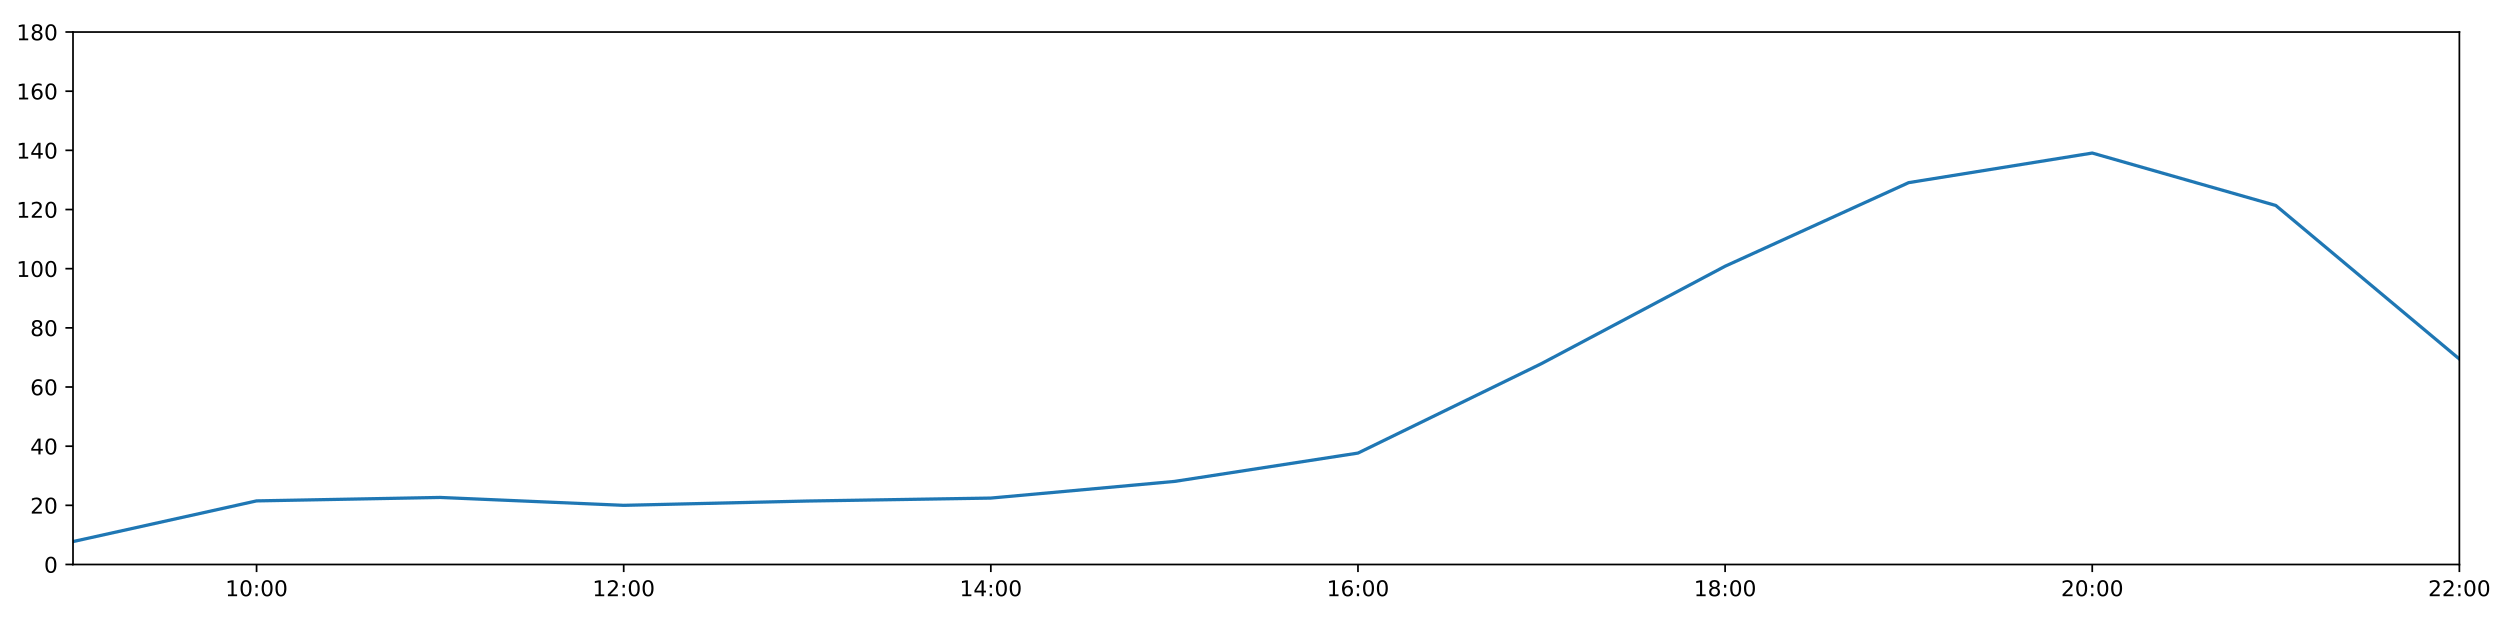
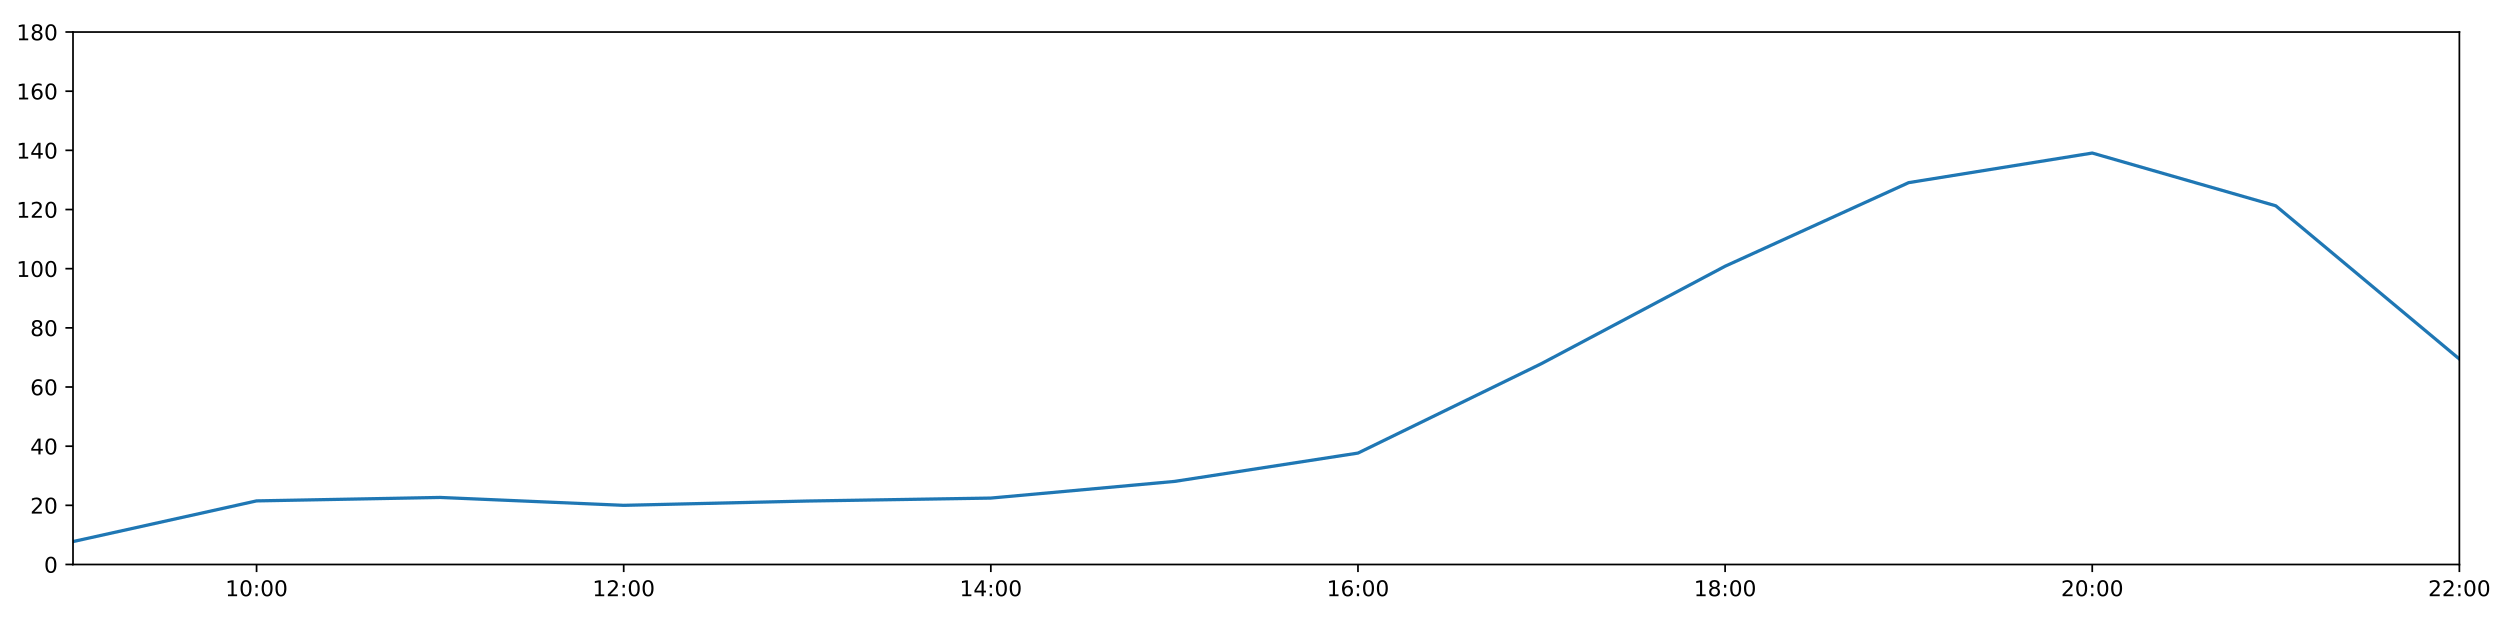
<svg xmlns="http://www.w3.org/2000/svg" xmlns:xlink="http://www.w3.org/1999/xlink" height="288pt" version="1.1" viewBox="0 0 1152 288" width="1152pt">
  <defs>
    <style type="text/css">
*{stroke-linecap:butt;stroke-linejoin:round;}
  </style>
  </defs>
  <g id="figure_1">
    <g id="patch_1">
      <path d="M 0 288  L 1152 288  L 1152 0  L 0 0  z " style="fill:#ffffff;" />
    </g>
    <g id="axes_1">
      <g id="patch_2">
        <path d="M 33.64 260.12  L 1133.28 260.12  L 1133.28 14.76  L 33.64 14.76  z " style="fill:#ffffff;" />
      </g>
      <g id="matplotlib.axis_1">
        <g id="xtick_1">
          <g id="line2d_1">
            <defs>
-               <path d="M 0 0  L 0 3.5  " id="m6ff87fc967" style="stroke:#000000;stroke-width:0.8;" />
-             </defs>
-             <g>
-               <use style="stroke:#000000;stroke-width:0.8;" x="118.228" xlink:href="#m6ff87fc967" y="260.12" />
+               <path d="M 0 0  L 0 3.5  " id="mb90844a49d" style="stroke:#000000;stroke-width:0.8;" />
+             </defs>
+             <g>
+               <use style="stroke:#000000;stroke-width:0.8;" x="118.228" xlink:href="#mb90844a49d" y="260.12" />
            </g>
          </g>
          <g id="text_1">
            <defs>
              <path d="M 12.406 8.297  L 28.516 8.297  L 28.516 63.922  L 10.984 60.406  L 10.984 69.391  L 28.422 72.906  L 38.281 72.906  L 38.281 8.297  L 54.391 8.297  L 54.391 0  L 12.406 0  z " id="DejaVuSans-49" />
              <path d="M 31.781 66.406  Q 24.172 66.406 20.328 58.906  Q 16.5 51.422 16.5 36.375  Q 16.5 21.391 20.328 13.891  Q 24.172 6.391 31.781 6.391  Q 39.453 6.391 43.281 13.891  Q 47.125 21.391 47.125 36.375  Q 47.125 51.422 43.281 58.906  Q 39.453 66.406 31.781 66.406  z M 31.781 74.219  Q 44.047 74.219 50.516 64.516  Q 56.984 54.828 56.984 36.375  Q 56.984 17.969 50.516 8.266  Q 44.047 -1.422 31.781 -1.422  Q 19.531 -1.422 13.062 8.266  Q 6.594 17.969 6.594 36.375  Q 6.594 54.828 13.062 64.516  Q 19.531 74.219 31.781 74.219  z " id="DejaVuSans-48" />
              <path d="M 11.719 12.406  L 22.016 12.406  L 22.016 0  L 11.719 0  z M 11.719 51.703  L 22.016 51.703  L 22.016 39.312  L 11.719 39.312  z " id="DejaVuSans-58" />
            </defs>
            <g transform="translate(103.8183 274.7184)scale(0.1 -0.1)">
              <use xlink:href="#DejaVuSans-49" />
              <use x="63.623" xlink:href="#DejaVuSans-48" />
              <use x="127.246" xlink:href="#DejaVuSans-58" />
              <use x="160.938" xlink:href="#DejaVuSans-48" />
              <use x="224.561" xlink:href="#DejaVuSans-48" />
            </g>
          </g>
        </g>
        <g id="xtick_2">
          <g id="line2d_2">
            <g>
-               <use style="stroke:#000000;stroke-width:0.8;" x="287.403" xlink:href="#m6ff87fc967" y="260.12" />
+               <use style="stroke:#000000;stroke-width:0.8;" x="287.403" xlink:href="#mb90844a49d" y="260.12" />
            </g>
          </g>
          <g id="text_2">
            <defs>
              <path d="M 19.188 8.297  L 53.609 8.297  L 53.609 0  L 7.328 0  L 7.328 8.297  Q 12.938 14.109 22.625 23.891  Q 32.328 33.688 34.812 36.531  Q 39.547 41.844 41.422 45.531  Q 43.312 49.219 43.312 52.781  Q 43.312 58.594 39.234 62.25  Q 35.156 65.922 28.609 65.922  Q 23.969 65.922 18.812 64.312  Q 13.672 62.703 7.812 59.422  L 7.812 69.391  Q 13.766 71.781 18.938 73  Q 24.125 74.219 28.422 74.219  Q 39.75 74.219 46.484 68.547  Q 53.219 62.891 53.219 53.422  Q 53.219 48.922 51.531 44.891  Q 49.859 40.875 45.406 35.406  Q 44.188 33.984 37.641 27.219  Q 31.109 20.453 19.188 8.297  z " id="DejaVuSans-50" />
            </defs>
            <g transform="translate(272.9937 274.7184)scale(0.1 -0.1)">
              <use xlink:href="#DejaVuSans-49" />
              <use x="63.623" xlink:href="#DejaVuSans-50" />
              <use x="127.246" xlink:href="#DejaVuSans-58" />
              <use x="160.938" xlink:href="#DejaVuSans-48" />
              <use x="224.561" xlink:href="#DejaVuSans-48" />
            </g>
          </g>
        </g>
        <g id="xtick_3">
          <g id="line2d_3">
            <g>
-               <use style="stroke:#000000;stroke-width:0.8;" x="456.578" xlink:href="#m6ff87fc967" y="260.12" />
+               <use style="stroke:#000000;stroke-width:0.8;" x="456.578" xlink:href="#mb90844a49d" y="260.12" />
            </g>
          </g>
          <g id="text_3">
            <defs>
              <path d="M 37.797 64.312  L 12.891 25.391  L 37.797 25.391  z M 35.203 72.906  L 47.609 72.906  L 47.609 25.391  L 58.016 25.391  L 58.016 17.188  L 47.609 17.188  L 47.609 0  L 37.797 0  L 37.797 17.188  L 4.891 17.188  L 4.891 26.703  z " id="DejaVuSans-52" />
            </defs>
            <g transform="translate(442.1691 274.7184)scale(0.1 -0.1)">
              <use xlink:href="#DejaVuSans-49" />
              <use x="63.623" xlink:href="#DejaVuSans-52" />
              <use x="127.246" xlink:href="#DejaVuSans-58" />
              <use x="160.938" xlink:href="#DejaVuSans-48" />
              <use x="224.561" xlink:href="#DejaVuSans-48" />
            </g>
          </g>
        </g>
        <g id="xtick_4">
          <g id="line2d_4">
            <g>
-               <use style="stroke:#000000;stroke-width:0.8;" x="625.754" xlink:href="#m6ff87fc967" y="260.12" />
+               <use style="stroke:#000000;stroke-width:0.8;" x="625.754" xlink:href="#mb90844a49d" y="260.12" />
            </g>
          </g>
          <g id="text_4">
            <defs>
              <path d="M 33.016 40.375  Q 26.375 40.375 22.484 35.828  Q 18.609 31.297 18.609 23.391  Q 18.609 15.531 22.484 10.953  Q 26.375 6.391 33.016 6.391  Q 39.656 6.391 43.531 10.953  Q 47.406 15.531 47.406 23.391  Q 47.406 31.297 43.531 35.828  Q 39.656 40.375 33.016 40.375  z M 52.594 71.297  L 52.594 62.312  Q 48.875 64.062 45.094 64.984  Q 41.312 65.922 37.594 65.922  Q 27.828 65.922 22.672 59.328  Q 17.531 52.734 16.797 39.406  Q 19.672 43.656 24.016 45.922  Q 28.375 48.188 33.594 48.188  Q 44.578 48.188 50.953 41.516  Q 57.328 34.859 57.328 23.391  Q 57.328 12.156 50.688 5.359  Q 44.047 -1.422 33.016 -1.422  Q 20.359 -1.422 13.672 8.266  Q 6.984 17.969 6.984 36.375  Q 6.984 53.656 15.188 63.938  Q 23.391 74.219 37.203 74.219  Q 40.922 74.219 44.703 73.484  Q 48.484 72.75 52.594 71.297  z " id="DejaVuSans-54" />
            </defs>
            <g transform="translate(611.3445 274.7184)scale(0.1 -0.1)">
              <use xlink:href="#DejaVuSans-49" />
              <use x="63.623" xlink:href="#DejaVuSans-54" />
              <use x="127.246" xlink:href="#DejaVuSans-58" />
              <use x="160.938" xlink:href="#DejaVuSans-48" />
              <use x="224.561" xlink:href="#DejaVuSans-48" />
            </g>
          </g>
        </g>
        <g id="xtick_5">
          <g id="line2d_5">
            <g>
-               <use style="stroke:#000000;stroke-width:0.8;" x="794.929" xlink:href="#m6ff87fc967" y="260.12" />
+               <use style="stroke:#000000;stroke-width:0.8;" x="794.929" xlink:href="#mb90844a49d" y="260.12" />
            </g>
          </g>
          <g id="text_5">
            <defs>
              <path d="M 31.781 34.625  Q 24.75 34.625 20.719 30.859  Q 16.703 27.094 16.703 20.516  Q 16.703 13.922 20.719 10.156  Q 24.75 6.391 31.781 6.391  Q 38.812 6.391 42.859 10.172  Q 46.922 13.969 46.922 20.516  Q 46.922 27.094 42.891 30.859  Q 38.875 34.625 31.781 34.625  z M 21.922 38.812  Q 15.578 40.375 12.031 44.719  Q 8.5 49.078 8.5 55.328  Q 8.5 64.062 14.719 69.141  Q 20.953 74.219 31.781 74.219  Q 42.672 74.219 48.875 69.141  Q 55.078 64.062 55.078 55.328  Q 55.078 49.078 51.531 44.719  Q 48 40.375 41.703 38.812  Q 48.828 37.156 52.797 32.312  Q 56.781 27.484 56.781 20.516  Q 56.781 9.906 50.312 4.234  Q 43.844 -1.422 31.781 -1.422  Q 19.734 -1.422 13.25 4.234  Q 6.781 9.906 6.781 20.516  Q 6.781 27.484 10.781 32.312  Q 14.797 37.156 21.922 38.812  z M 18.312 54.391  Q 18.312 48.734 21.844 45.562  Q 25.391 42.391 31.781 42.391  Q 38.141 42.391 41.719 45.562  Q 45.312 48.734 45.312 54.391  Q 45.312 60.062 41.719 63.234  Q 38.141 66.406 31.781 66.406  Q 25.391 66.406 21.844 63.234  Q 18.312 60.062 18.312 54.391  z " id="DejaVuSans-56" />
            </defs>
            <g transform="translate(780.5199 274.7184)scale(0.1 -0.1)">
              <use xlink:href="#DejaVuSans-49" />
              <use x="63.623" xlink:href="#DejaVuSans-56" />
              <use x="127.246" xlink:href="#DejaVuSans-58" />
              <use x="160.938" xlink:href="#DejaVuSans-48" />
              <use x="224.561" xlink:href="#DejaVuSans-48" />
            </g>
          </g>
        </g>
        <g id="xtick_6">
          <g id="line2d_6">
            <g>
-               <use style="stroke:#000000;stroke-width:0.8;" x="964.105" xlink:href="#m6ff87fc967" y="260.12" />
+               <use style="stroke:#000000;stroke-width:0.8;" x="964.105" xlink:href="#mb90844a49d" y="260.12" />
            </g>
          </g>
          <g id="text_6">
            <g transform="translate(949.6952 274.7184)scale(0.1 -0.1)">
              <use xlink:href="#DejaVuSans-50" />
              <use x="63.623" xlink:href="#DejaVuSans-48" />
              <use x="127.246" xlink:href="#DejaVuSans-58" />
              <use x="160.938" xlink:href="#DejaVuSans-48" />
              <use x="224.561" xlink:href="#DejaVuSans-48" />
            </g>
          </g>
        </g>
        <g id="xtick_7">
          <g id="line2d_7">
            <g>
-               <use style="stroke:#000000;stroke-width:0.8;" x="1133.28" xlink:href="#m6ff87fc967" y="260.12" />
+               <use style="stroke:#000000;stroke-width:0.8;" x="1133.28" xlink:href="#mb90844a49d" y="260.12" />
            </g>
          </g>
          <g id="text_7">
            <g transform="translate(1118.871 274.7184)scale(0.1 -0.1)">
              <use xlink:href="#DejaVuSans-50" />
              <use x="63.623" xlink:href="#DejaVuSans-50" />
              <use x="127.246" xlink:href="#DejaVuSans-58" />
              <use x="160.938" xlink:href="#DejaVuSans-48" />
              <use x="224.561" xlink:href="#DejaVuSans-48" />
            </g>
          </g>
        </g>
      </g>
      <g id="matplotlib.axis_2">
        <g id="ytick_1">
          <g id="line2d_8">
            <defs>
-               <path d="M 0 0  L -3.5 0  " id="m5ba808c579" style="stroke:#000000;stroke-width:0.8;" />
-             </defs>
-             <g>
-               <use style="stroke:#000000;stroke-width:0.8;" x="33.64" xlink:href="#m5ba808c579" y="260.12" />
+               <path d="M 0 0  L -3.5 0  " id="me79cae602e" style="stroke:#000000;stroke-width:0.8;" />
+             </defs>
+             <g>
+               <use style="stroke:#000000;stroke-width:0.8;" x="33.64" xlink:href="#me79cae602e" y="260.12" />
            </g>
          </g>
          <g id="text_8">
            <g transform="translate(20.2775 263.9192)scale(0.1 -0.1)">
              <use xlink:href="#DejaVuSans-48" />
            </g>
          </g>
        </g>
        <g id="ytick_2">
          <g id="line2d_9">
            <g>
-               <use style="stroke:#000000;stroke-width:0.8;" x="33.64" xlink:href="#m5ba808c579" y="232.858" />
+               <use style="stroke:#000000;stroke-width:0.8;" x="33.64" xlink:href="#me79cae602e" y="232.858" />
            </g>
          </g>
          <g id="text_9">
            <g transform="translate(13.915 236.657)scale(0.1 -0.1)">
              <use xlink:href="#DejaVuSans-50" />
              <use x="63.623" xlink:href="#DejaVuSans-48" />
            </g>
          </g>
        </g>
        <g id="ytick_3">
          <g id="line2d_10">
            <g>
-               <use style="stroke:#000000;stroke-width:0.8;" x="33.64" xlink:href="#m5ba808c579" y="205.596" />
+               <use style="stroke:#000000;stroke-width:0.8;" x="33.64" xlink:href="#me79cae602e" y="205.596" />
            </g>
          </g>
          <g id="text_10">
            <g transform="translate(13.915 209.3948)scale(0.1 -0.1)">
              <use xlink:href="#DejaVuSans-52" />
              <use x="63.623" xlink:href="#DejaVuSans-48" />
            </g>
          </g>
        </g>
        <g id="ytick_4">
          <g id="line2d_11">
            <g>
-               <use style="stroke:#000000;stroke-width:0.8;" x="33.64" xlink:href="#m5ba808c579" y="178.333" />
+               <use style="stroke:#000000;stroke-width:0.8;" x="33.64" xlink:href="#me79cae602e" y="178.333" />
            </g>
          </g>
          <g id="text_11">
            <g transform="translate(13.915 182.1326)scale(0.1 -0.1)">
              <use xlink:href="#DejaVuSans-54" />
              <use x="63.623" xlink:href="#DejaVuSans-48" />
            </g>
          </g>
        </g>
        <g id="ytick_5">
          <g id="line2d_12">
            <g>
-               <use style="stroke:#000000;stroke-width:0.8;" x="33.64" xlink:href="#m5ba808c579" y="151.071" />
+               <use style="stroke:#000000;stroke-width:0.8;" x="33.64" xlink:href="#me79cae602e" y="151.071" />
            </g>
          </g>
          <g id="text_12">
            <g transform="translate(13.915 154.8703)scale(0.1 -0.1)">
              <use xlink:href="#DejaVuSans-56" />
              <use x="63.623" xlink:href="#DejaVuSans-48" />
            </g>
          </g>
        </g>
        <g id="ytick_6">
          <g id="line2d_13">
            <g>
-               <use style="stroke:#000000;stroke-width:0.8;" x="33.64" xlink:href="#m5ba808c579" y="123.809" />
+               <use style="stroke:#000000;stroke-width:0.8;" x="33.64" xlink:href="#me79cae602e" y="123.809" />
            </g>
          </g>
          <g id="text_13">
            <g transform="translate(7.5525 127.6081)scale(0.1 -0.1)">
              <use xlink:href="#DejaVuSans-49" />
              <use x="63.623" xlink:href="#DejaVuSans-48" />
              <use x="127.246" xlink:href="#DejaVuSans-48" />
            </g>
          </g>
        </g>
        <g id="ytick_7">
          <g id="line2d_14">
            <g>
-               <use style="stroke:#000000;stroke-width:0.8;" x="33.64" xlink:href="#m5ba808c579" y="96.547" />
+               <use style="stroke:#000000;stroke-width:0.8;" x="33.64" xlink:href="#me79cae602e" y="96.547" />
            </g>
          </g>
          <g id="text_14">
            <g transform="translate(7.5525 100.3459)scale(0.1 -0.1)">
              <use xlink:href="#DejaVuSans-49" />
              <use x="63.623" xlink:href="#DejaVuSans-50" />
              <use x="127.246" xlink:href="#DejaVuSans-48" />
            </g>
          </g>
        </g>
        <g id="ytick_8">
          <g id="line2d_15">
            <g>
-               <use style="stroke:#000000;stroke-width:0.8;" x="33.64" xlink:href="#m5ba808c579" y="69.284" />
+               <use style="stroke:#000000;stroke-width:0.8;" x="33.64" xlink:href="#me79cae602e" y="69.284" />
            </g>
          </g>
          <g id="text_15">
            <g transform="translate(7.5525 73.08366)scale(0.1 -0.1)">
              <use xlink:href="#DejaVuSans-49" />
              <use x="63.623" xlink:href="#DejaVuSans-52" />
              <use x="127.246" xlink:href="#DejaVuSans-48" />
            </g>
          </g>
        </g>
        <g id="ytick_9">
          <g id="line2d_16">
            <g>
-               <use style="stroke:#000000;stroke-width:0.8;" x="33.64" xlink:href="#m5ba808c579" y="42.022" />
+               <use style="stroke:#000000;stroke-width:0.8;" x="33.64" xlink:href="#me79cae602e" y="42.022" />
            </g>
          </g>
          <g id="text_16">
            <g transform="translate(7.5525 45.82144)scale(0.1 -0.1)">
              <use xlink:href="#DejaVuSans-49" />
              <use x="63.623" xlink:href="#DejaVuSans-54" />
              <use x="127.246" xlink:href="#DejaVuSans-48" />
            </g>
          </g>
        </g>
        <g id="ytick_10">
          <g id="line2d_17">
            <g>
-               <use style="stroke:#000000;stroke-width:0.8;" x="33.64" xlink:href="#m5ba808c579" y="14.76" />
+               <use style="stroke:#000000;stroke-width:0.8;" x="33.64" xlink:href="#me79cae602e" y="14.76" />
            </g>
          </g>
          <g id="text_17">
            <g transform="translate(7.5525 18.55922)scale(0.1 -0.1)">
              <use xlink:href="#DejaVuSans-49" />
              <use x="63.623" xlink:href="#DejaVuSans-56" />
              <use x="127.246" xlink:href="#DejaVuSans-48" />
            </g>
          </g>
        </g>
      </g>
      <g id="line2d_18">
-         <path clip-path="url(#p31a9b84963)" d="M 33.64 249.556  L 118.228 230.813  L 202.815 229.223  L 287.403 232.858  L 371.991 230.875  L 456.578 229.512  L 541.166 221.839  L 625.754 208.776  L 710.342 167.542  L 794.929 122.673  L 879.517 84.155  L 964.105 70.524  L 1048.692 94.688  L 1133.28 165.436  " style="fill:none;stroke:#1f77b4;stroke-linecap:square;stroke-width:1.5;" />
+         <path clip-path="url(#p6eef1da976)" d="M 33.64 249.556  L 118.228 230.813  L 202.815 229.223  L 287.403 232.858  L 371.991 230.875  L 456.578 229.512  L 541.166 221.839  L 625.754 208.776  L 710.342 167.542  L 794.929 122.673  L 879.517 84.155  L 964.105 70.524  L 1048.692 94.843  L 1133.28 165.436  " style="fill:none;stroke:#1f77b4;stroke-linecap:square;stroke-width:1.5;" />
      </g>
      <g id="patch_3">
        <path d="M 33.64 260.12  L 33.64 14.76  " style="fill:none;stroke:#000000;stroke-linecap:square;stroke-linejoin:miter;stroke-width:0.8;" />
      </g>
      <g id="patch_4">
        <path d="M 1133.28 260.12  L 1133.28 14.76  " style="fill:none;stroke:#000000;stroke-linecap:square;stroke-linejoin:miter;stroke-width:0.8;" />
      </g>
      <g id="patch_5">
        <path d="M 33.64 260.12  L 1133.28 260.12  " style="fill:none;stroke:#000000;stroke-linecap:square;stroke-linejoin:miter;stroke-width:0.8;" />
      </g>
      <g id="patch_6">
        <path d="M 33.64 14.76  L 1133.28 14.76  " style="fill:none;stroke:#000000;stroke-linecap:square;stroke-linejoin:miter;stroke-width:0.8;" />
      </g>
    </g>
  </g>
  <defs>
-     <clipPath id="p31a9b84963">
+     <clipPath id="p6eef1da976">
      <rect height="245.36" width="1099.64" x="33.64" y="14.76" />
    </clipPath>
  </defs>
</svg>
